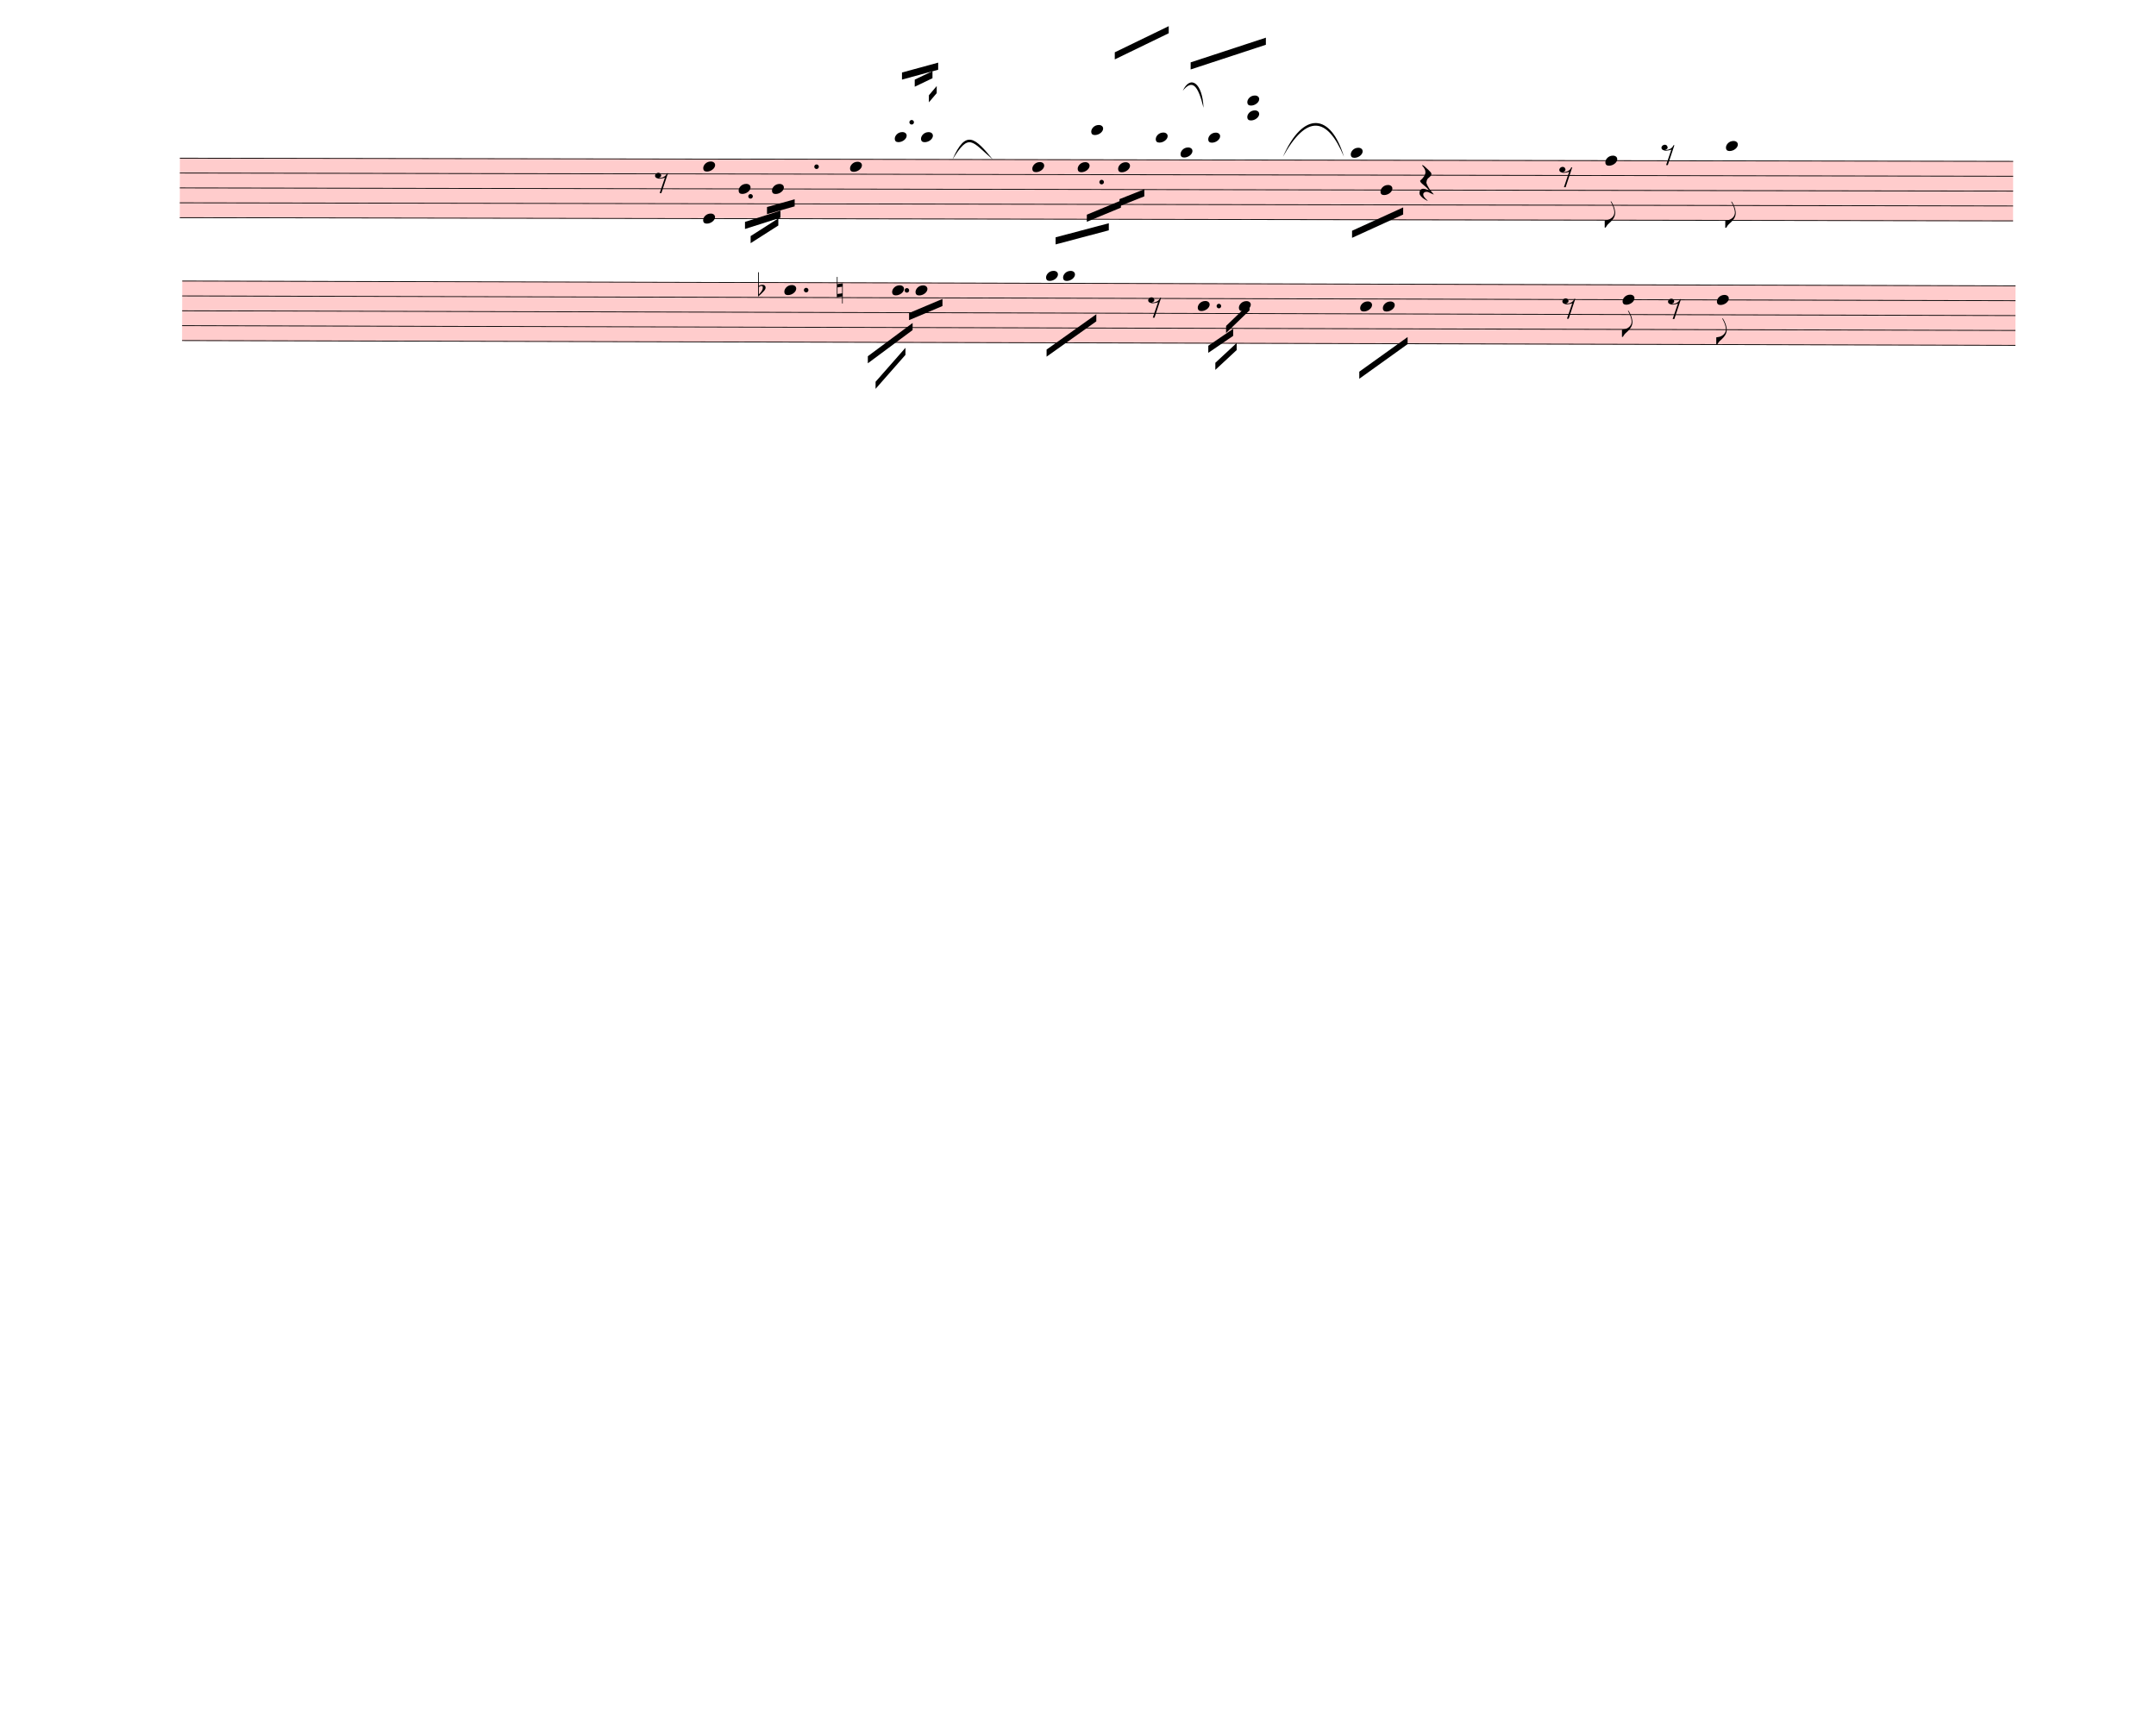
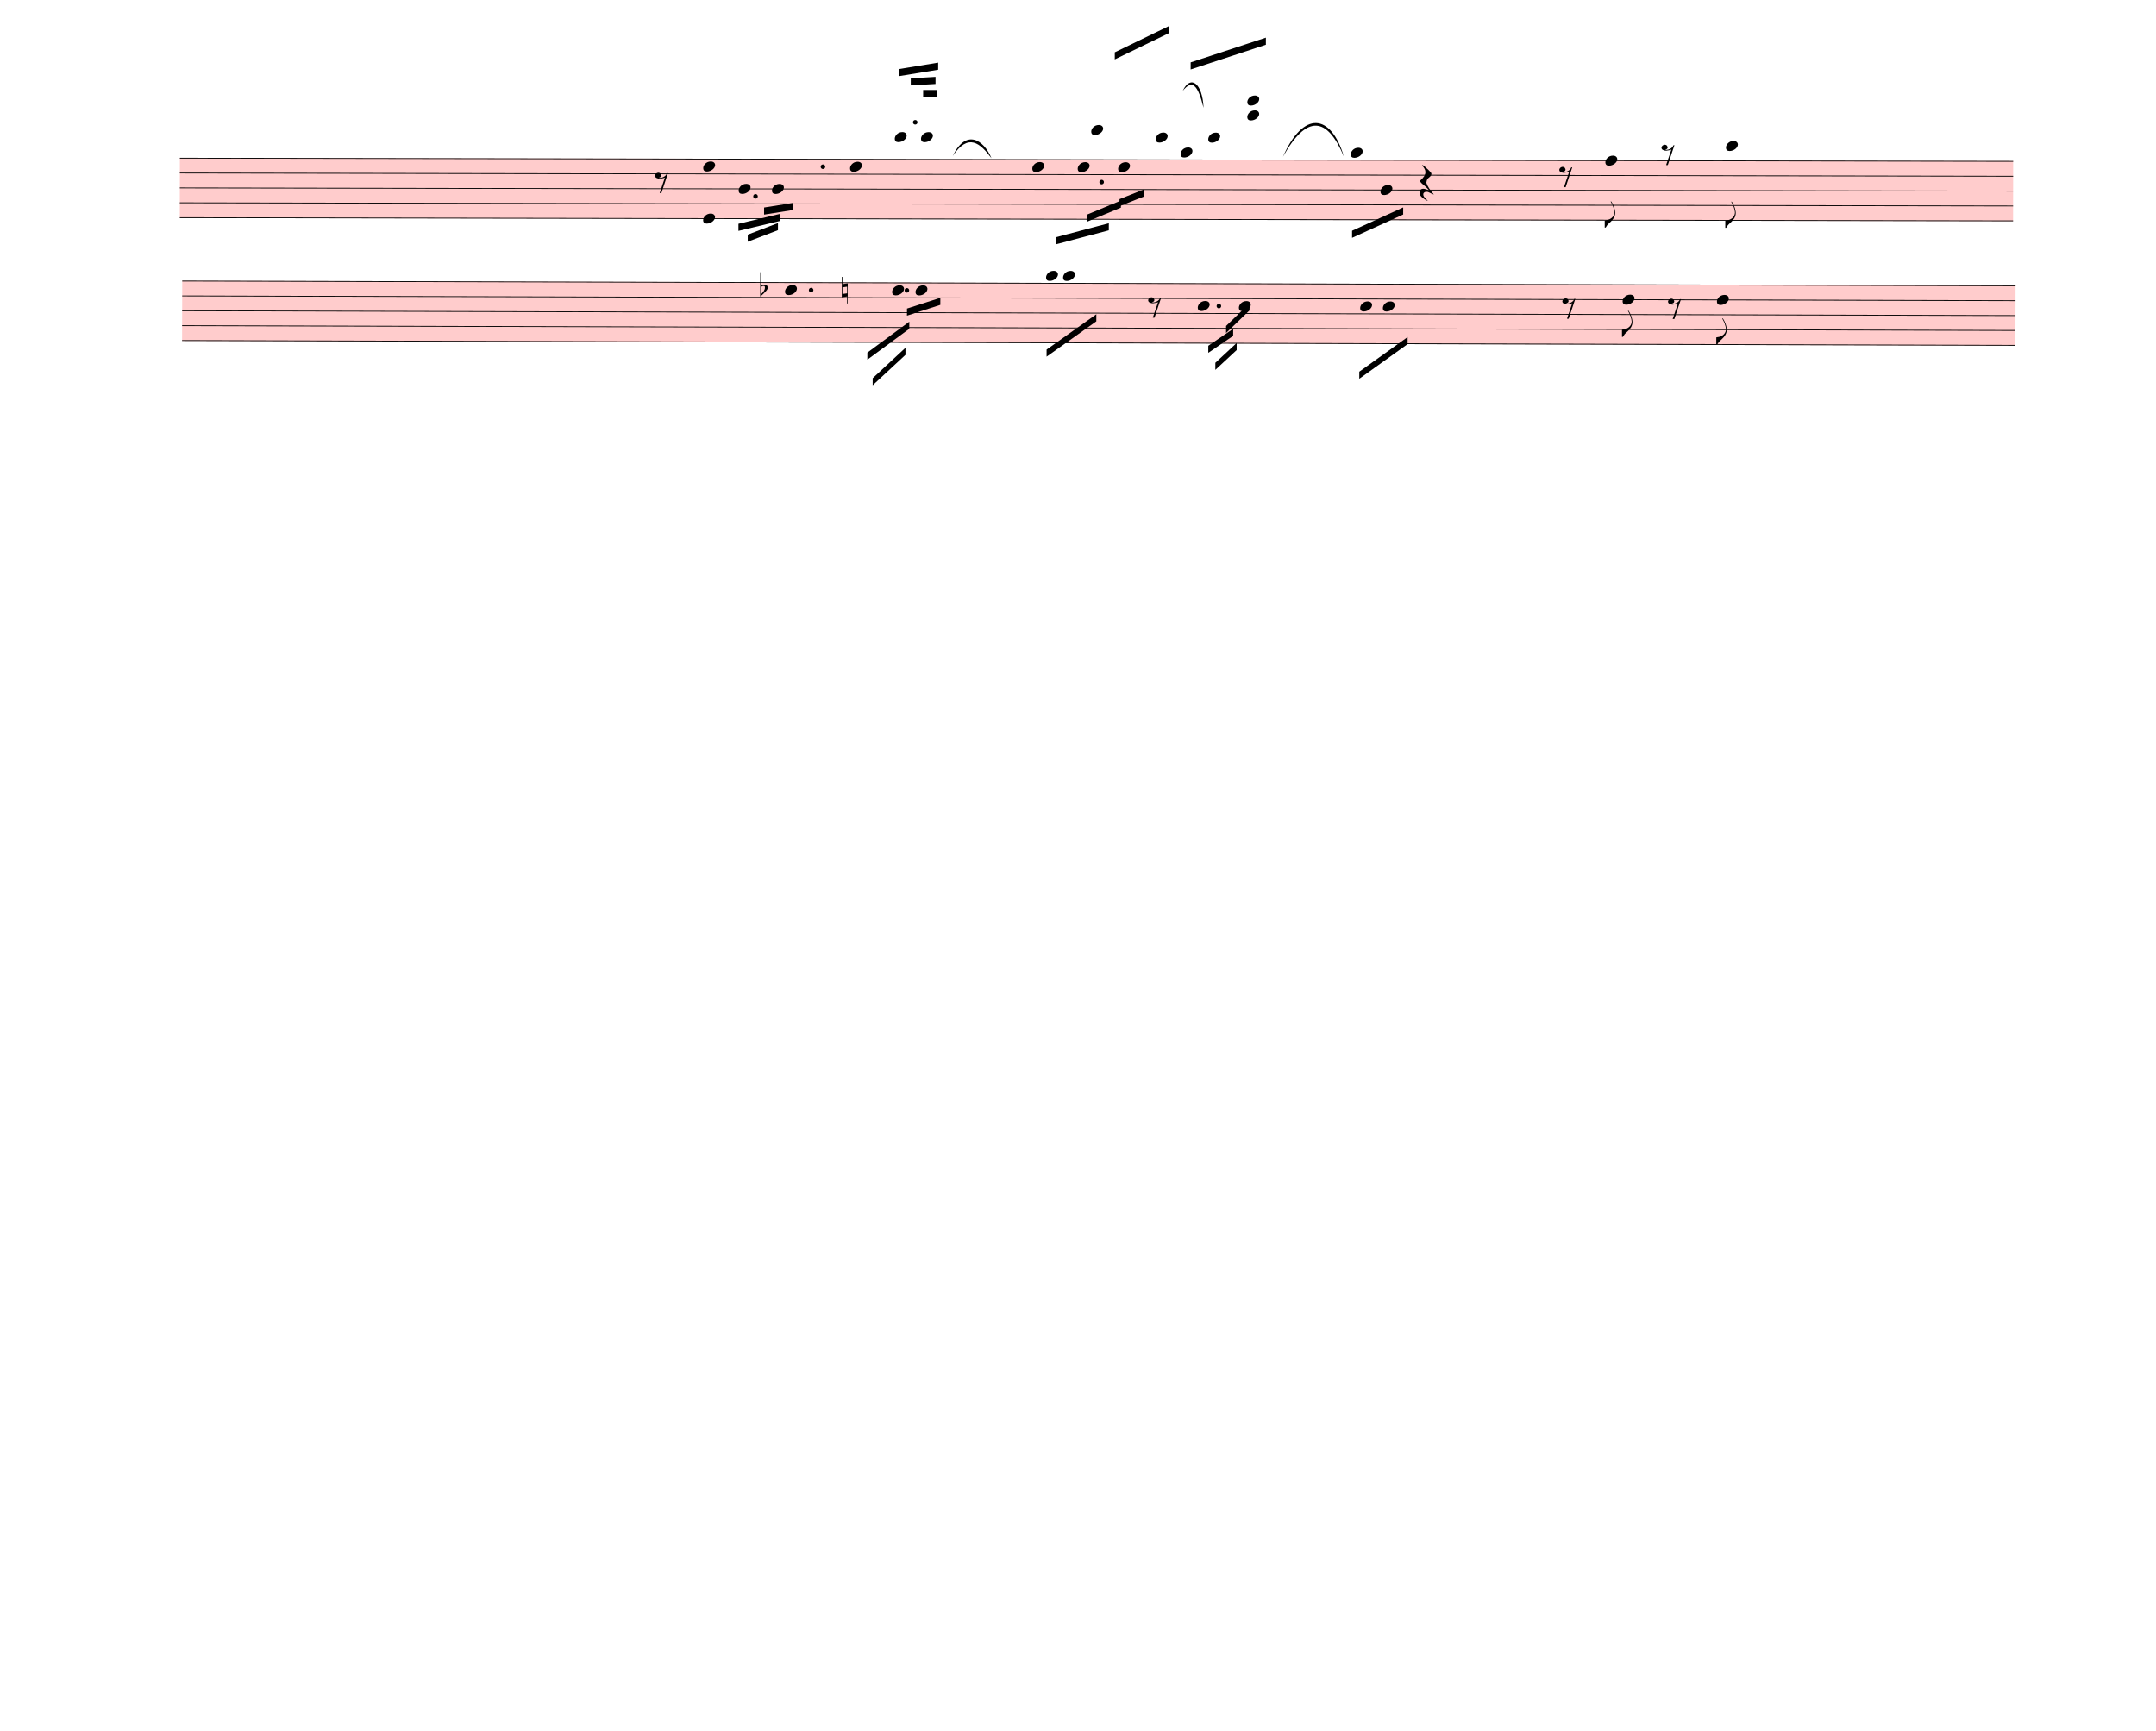
<svg xmlns="http://www.w3.org/2000/svg" width="760px" height="610px" viewBox="0 0 27360 21960" version="1.1" overflow="visible">
  <defs>
    <style type="text/css">
    /* .staff * {
      fill: #000;
      stroke: #000;
    }

    .deletionBack {
      fill: #00000033;
    } */
  </style>
    <symbol id="sym_notehead_quarter" viewBox="0 0 1000 1000" overflow="inherit">
      <path transform="scale(1,-1)" d="M0 -39c0 68 73 172 200 172c66 0 114 -37 114 -95c0 -84 -106 -171 -218 -171c-64 0 -96 30 -96 94z" />
    </symbol>
    <symbol id="sym_flag_eighth_down" viewBox="0 0 1000 1000" overflow="inherit">
      <path transform="scale(1,-1)" d="M179 646c-4 8 -17 30 -18 33l-4 10c0 3 2 5 5 5s7 -2 13 -7c23 -33 46 -81 66 -132c22 -57 35 -125 35 -163c0 -104 -60 -183 -122 -241c-63 -59 -57 -53 -61 -56c-38 -34 -63 -95 -71 -95h-22v190c40 7 69 11 87 16c88 27 168 95 168 200c0 30 -12 89 -30 138 c-17 47 -31 73 -46 102z" />
    </symbol>
    <symbol id="sym_rest_rest8th" viewBox="0 0 1000 1000" overflow="inherit">
      <path transform="scale(1,-1)" d="M0 123c7 34 33 56 69 60c29 -3 43 -9 53 -29c4 -8 7 -15 10 -22c0 -21 -1 -25 -11 -35c-5 -8 -18 -14 -40 -20l12 -3l15 -1c44 0 97 26 122 56c10 11 18 26 24 42c7 1 15 2 22 3l-140 -424h-36l111 330c-10 -6 -27 -12 -53 -16l-52 -8h-10l-20 1c-1 0 -8 3 -21 6 c-37 9 -55 28 -55 60z" />
    </symbol>
    <symbol id="sym_rest_restQuarter" viewBox="0 0 1000 1000" overflow="inherit">
      <path transform="scale(1,-1)" d="M107 292c-13 24 -30 49 -52 71c-1 1 0 2 0 3l-2 2c3 3 4 4 6 4c12 0 26 -7 40 -20s44 -40 89 -81c26 -24 28 -29 46 -47c4 -4 8 -9 10 -14c6 -8 8 -16 8 -27c0 -19 -12 -40 -36 -61c-28 -23 -49 -38 -61 -73c-4 -11 -7 -27 -10 -50c13 -43 34 -83 59 -121 c31 -47 59 -79 101 -129c-8 0 -26 7 -54 20l-62 29l-21 6l-23 1c-25 0 -45 -10 -60 -30l-4 -14l-1 -12c0 -33 20 -56 39 -78c8 -9 17 -18 26 -26c17 -15 27 -24 28 -30l-3 -3c-11 5 -19 10 -25 15c-9 3 -37 21 -45 26c-24 14 -45 32 -63 51c-19 21 -37 44 -37 71 c0 63 27 95 80 95c41 0 86 -18 136 -52c-19 26 -37 48 -55 66c-23 23 -48 44 -73 65c-28 23 -47 40 -58 53s-17 26 -18 39c75 64 113 125 113 183c0 27 -7 48 -18 68z" />
    </symbol>
    <symbol id="sym_accid_f" viewBox="0 0 1000 1000" overflow="inherit">
      <path transform="scale(1,-1)" d="M20 110c32 16 54 27 93 27c26 0 35 -3 54 -13c13 -7 24 -20 27 -38l4 -25c0 -28 -16 -57 -45 -89c-23 -25 -39 -44 -65 -68l-88 -79v644h20v-359zM90 106c-32 0 -48 -10 -70 -29v-194c31 31 54 59 71 84c21 32 32 59 32 84c0 9 1 16 1 20c0 14 -3 21 -11 30l-8 3z" />
    </symbol>
    <symbol id="sym_accid_n" viewBox="0 0 1000 1000" overflow="inherit">
      <path transform="scale(1,-1)" d="M0 -188v539h18v-191l139 22v-533h-17v186zM18 -100l122 17v176l-122 -19v-174z" />
    </symbol>
  </defs>
  <g class="rastrums">
    <g class="rastrum" data-id="rae96b45b-ee39-43df-be7d-33cd06427c89" style="transform: rotate(0.1deg); transform-origin: 2286px 1998px;">
      <g class="rastrum bounding-box" data-id="bbox-rae96b45b-ee39-43df-be7d-33cd06427c89">
        <rect x="2286" y="1998" width="23265" height="765" fill="#ff000033" />
      </g>
      <path d="M2286 2003 L25551 2003" stroke-width="10" stroke="black" />
      <path d="M2286 2191.75 L25551 2191.75" stroke-width="10" stroke="black" />
      <path d="M2286 2380.5 L25551 2380.5" stroke-width="10" stroke="black" />
      <path d="M2286 2569.25 L25551 2569.25" stroke-width="10" stroke="black" />
      <path d="M2286 2758 L25551 2758" stroke-width="10" stroke="black" />
    </g>
    <g class="rastrum" data-id="ra50db3ba-2742-4327-b84c-eb6ca8fe59ca" style="transform: rotate(0.15deg); transform-origin: 2322px 3555px;">
      <g class="rastrum bounding-box" data-id="bbox-ra50db3ba-2742-4327-b84c-eb6ca8fe59ca">
        <rect x="2322" y="3555" width="23265" height="765" fill="#ff000033" />
      </g>
      <path d="M2322 3560 L25587 3560" stroke-width="10" stroke="black" />
      <path d="M2322 3748.75 L25587 3748.75" stroke-width="10" stroke="black" />
      <path d="M2322 3937.5 L25587 3937.5" stroke-width="10" stroke="black" />
      <path d="M2322 4126.25 L25587 4126.25" stroke-width="10" stroke="black" />
      <path d="M2322 4315 L25587 4315" stroke-width="10" stroke="black" />
    </g>
  </g>
  <g class="draft" data-label="1" data-id="d0c3712dc-427e-413e-9a2d-ebca98278166">
    <g class="system" data-id="sf56140c1-ef83-44f3-a2a3-fa10ea7c7fc0">
      <g class="staff" data-n="1" data-rastrum="rae96b45b-ee39-43df-be7d-33cd06427c89" style="transform: rotate(0.1deg); transform-origin: 2286px 1998px;">
        <g class="note" data-id="d7f2c772f-81c3-4f92-b29f-064410df6990" data-stem.dir="down">
          <g class="notehead">
            <use href="#sym_notehead_quarter" height="480px" width="480px" x="9378" y="2380.5" />
          </g>
          <g class="stem">
            <path d="M9378 2380.5 L9378 2663.625" stroke-width="14" />
          </g>
        </g>
        <g class="note" data-id="de1c47236-3675-4f74-8347-65b60c6d48fb" data-stem.dir="down">
          <g class="notehead">
            <use href="#sym_notehead_quarter" height="480px" width="480px" x="9801" y="2380.5" />
          </g>
          <g class="stem">
            <path d="M9801 2380.5 L9801 2569.25" stroke-width="14" />
          </g>
        </g>
        <g class="note" data-id="de89e9d45-1dd1-45e9-a22f-9b09ab7e3501" data-stem.dir="down">
          <g class="notehead">
            <use href="#sym_notehead_quarter" height="480px" width="480px" x="10791" y="2097.375" />
          </g>
          <g class="stem">
-             <path d="M10791 2097.375 L10791 2758" stroke-width="14" />
+             <path d="M10791 2097.375 L10791 2663.625" stroke-width="14" />
          </g>
        </g>
        <g class="note" data-id="dbab14fd7-304f-4127-8924-d730f1f67eeb" data-stem.dir="up">
          <g class="notehead">
            <use href="#sym_notehead_quarter" height="480px" width="480px" x="11358" y="1719.875" />
          </g>
          <g class="ledgerLines above">
            <path d="M11319 1814.25 L11547 1814.25" stroke-width="18" />
          </g>
          <g class="stem">
            <path d="M11508 1059.25 L11508 1719.875" stroke-width="14" />
          </g>
        </g>
        <g class="note" data-id="db8518b28-f5ad-49df-9d76-8e3db50f93bb" data-stem.dir="up">
          <g class="notehead">
            <use href="#sym_notehead_quarter" height="480px" width="480px" x="11691" y="1719.875" />
          </g>
          <g class="ledgerLines above">
            <path d="M11652 1814.25 L11880 1814.25" stroke-width="18" />
          </g>
          <g class="stem">
            <path d="M11841 1059.25 L11841 1719.875" stroke-width="14" />
          </g>
        </g>
        <g class="note" data-id="d86ac6efa-c5f5-4d6b-9ac4-0c2865c02e8b" data-stem.dir="down">
          <g class="notehead">
            <use href="#sym_notehead_quarter" height="480px" width="480px" x="13104" y="2097.375" />
          </g>
          <g class="stem">
            <path d="M13104 2097.375 L13104 2663.625" stroke-width="14" />
          </g>
        </g>
        <g class="note" data-id="da4bc95be-d435-4d1e-8bb0-6498b19afa5e" data-stem.dir="down">
          <g class="notehead">
            <use href="#sym_notehead_quarter" height="480px" width="480px" x="13680" y="2097.375" />
          </g>
          <g class="stem">
            <path d="M13680 2097.375 L13680 2569.25" stroke-width="14" />
          </g>
        </g>
        <g class="note" data-id="d35938bc7-4806-48f9-86ac-aa2ef6fa9a4a" data-stem.dir="up">
          <g class="notehead">
            <use href="#sym_notehead_quarter" height="480px" width="480px" x="13851" y="1625.5" />
          </g>
          <g class="ledgerLines above">
            <path d="M13812 1814.25 L14040 1814.25" stroke-width="18" />
            <path d="M13812 1625.5 L14040 1625.5" stroke-width="18" />
          </g>
          <g class="stem">
            <path d="M14001 681.75 L14001 1625.5" stroke-width="14" />
          </g>
        </g>
        <g class="note" data-id="dc1553727-c509-4344-b821-e214ba1c2ed7" data-stem.dir="down">
          <g class="notehead">
            <use href="#sym_notehead_quarter" height="480px" width="480px" x="14193" y="2097.375" />
          </g>
          <g class="stem">
            <path d="M14193 2097.375 L14193 2852.375" stroke-width="14" />
          </g>
        </g>
        <g class="note" data-id="d0b570609-b4ee-42ed-9115-affcac47e529" data-stem.dir="up">
          <g class="notehead">
            <use href="#sym_notehead_quarter" height="480px" width="480px" x="14670" y="1719.875" />
          </g>
          <g class="ledgerLines above">
            <path d="M14631 1814.25 L14859 1814.25" stroke-width="18" />
          </g>
          <g class="stem">
            <path d="M14820 776.125 L14820 1719.875" stroke-width="14" />
          </g>
        </g>
        <g class="note" data-id="d685834d5-1127-4613-80da-274dbe066d02" data-stem.dir="down">
          <g class="notehead">
            <use href="#sym_notehead_quarter" height="480px" width="480px" x="14985" y="1908.625" />
          </g>
          <g class="ledgerLines above" />
          <g class="stem">
            <path d="M14985 1908.625 L14985 3607.375" stroke-width="14" />
          </g>
        </g>
        <g class="note" data-id="d581928ad-0659-4bc8-8a47-2b681a806988" data-stem.dir="up">
          <g class="notehead">
            <use href="#sym_notehead_quarter" height="480px" width="480px" x="15336" y="1719.875" />
          </g>
          <g class="ledgerLines above">
            <path d="M15297 1814.25 L15525 1814.25" stroke-width="18" />
          </g>
          <g class="stem">
            <path d="M15486 1059.25 L15486 1719.875" stroke-width="14" />
          </g>
        </g>
        <g class="note" data-id="d5a9b33a1-c3ba-4de4-bcb2-9a14a7e5139f" data-stem.dir="down">
          <g class="notehead">
            <use href="#sym_notehead_quarter" height="480px" width="480px" x="17145" y="1908.625" />
          </g>
          <g class="ledgerLines above" />
          <g class="stem">
            <path d="M17145 1908.625 L17145 3135.5" stroke-width="14" />
          </g>
        </g>
        <g class="note" data-id="dee776ab7-5c4a-47de-be64-31e8d36ebec0" data-stem.dir="down">
          <g class="notehead">
            <use href="#sym_notehead_quarter" height="480px" width="480px" x="17523" y="2380.5" />
          </g>
          <g class="stem">
            <path d="M17523 2380.5 L17523 2758" stroke-width="14" />
          </g>
        </g>
        <g class="note" data-id="d27d42b7b-6f01-4460-8a7c-a531a636f124" data-stem.dir="down">
          <g class="notehead">
            <use href="#sym_notehead_quarter" height="480px" width="480px" x="20376" y="2003" />
          </g>
          <g class="stem">
            <path d="M20376 2003 L20376 2852.375" stroke-width="14" />
            <g class="flag down">
              <use href="#sym_flag_eighth_down" height="480px" width="480px" x="20369" y="2852.375" />
            </g>
          </g>
        </g>
        <g class="note" data-id="d70ecbb03-32ae-4eda-a13b-c10913f2625c" data-stem.dir="down">
          <g class="notehead">
            <use href="#sym_notehead_quarter" height="480px" width="480px" x="21906" y="1814.25" />
          </g>
          <g class="ledgerLines above">
            <path d="M21867 1814.25 L22095 1814.25" stroke-width="18" />
          </g>
          <g class="stem">
            <path d="M21906 1814.25 L21906 2852.375" stroke-width="14" />
            <g class="flag down">
              <use href="#sym_flag_eighth_down" height="480px" width="480px" x="21899" y="2852.375" />
            </g>
          </g>
        </g>
        <g class="rest" data-id="d1f05ee23-c5c6-49dd-beac-49675df249cf">
          <use href="#sym_rest_rest8th" height="597px" width="597px" x="8316" y="2286.125" />
        </g>
        <g class="rest" data-id="d4b759297-cc02-4936-86b9-15c3b1f2f934">
          <use href="#sym_rest_restQuarter" height="597px" width="597px" x="18018" y="2286.125" />
        </g>
        <g class="rest" data-id="d87a60f6e-041a-4016-8b07-243b5ace2550">
          <use href="#sym_rest_rest8th" height="597px" width="597px" x="19791" y="2191.75" />
        </g>
        <g class="rest" data-id="dc6668f57-a129-4b7f-85e8-3f222fef4d8a">
          <use href="#sym_rest_rest8th" height="597px" width="597px" x="21087" y="1908.625" />
        </g>
        <g class="chord" data-id="d88b190ba-6617-436b-987d-a6977644da72" data-stem.dir="up">
          <g class="notehead">
            <use href="#sym_notehead_quarter" height="480px" width="480px" x="8928" y="2758" />
          </g>
          <g class="notehead">
            <use href="#sym_notehead_quarter" height="480px" width="480px" x="8928" y="2097.375" />
          </g>
          <g class="stem">
-             <path d="M9078 1153.625 L9078 2758" stroke-width="14" />
+             <path d="M9078 1248 L9078 2758" stroke-width="14" />
          </g>
        </g>
        <g class="chord" data-id="d2440ce3a-25ed-4857-8c40-6bad7cf2db65" data-stem.dir="up">
          <g class="notehead">
            <use href="#sym_notehead_quarter" height="480px" width="480px" x="15831" y="1436.75" />
          </g>
          <g class="notehead">
            <use href="#sym_notehead_quarter" height="480px" width="480px" x="15831" y="1248" />
          </g>
          <g class="ledgerLines above">
            <path d="M15792 1814.25 L16020 1814.25" stroke-width="18" />
            <path d="M15792 1625.5 L16020 1625.5" stroke-width="18" />
            <path d="M15792 1436.75 L16020 1436.75" stroke-width="18" />
            <path d="M15792 1248 L16020 1248" stroke-width="18" />
          </g>
          <g class="stem">
            <path d="M15981 587.375 L15981 1436.75" stroke-width="14" />
          </g>
        </g>
        <g class="dot augmentation" data-id="ddb24280f-3051-46fa-9847-a62c6edcf229" data-class="dot augmentation">
-           <ellipse cx="9529" cy="2474.875" rx="29" ry="29" fill-opacity="1" stroke-opacity="1" />
+           <ellipse cx="9592" cy="2474.875" rx="29" ry="29" fill-opacity="1" stroke-opacity="1" />
        </g>
        <g class="dot augmentation" data-id="d3647bada-0286-4ea8-8644-f6c3a1697294" data-class="dot augmentation">
-           <ellipse cx="10366" cy="2097.375" rx="29" ry="29" fill-opacity="1" stroke-opacity="1" />
+           <ellipse cx="10447" cy="2097.375" rx="29" ry="29" fill-opacity="1" stroke-opacity="1" />
        </g>
        <g class="dot augmentation" data-id="d8e2b26e8-7162-4e80-b339-93331ba0545f" data-class="dot augmentation">
-           <ellipse cx="11572" cy="1531.125" rx="29" ry="29" fill-opacity="1" stroke-opacity="1" />
+           <ellipse cx="11617" cy="1531.125" rx="29" ry="29" fill-opacity="1" stroke-opacity="1" />
        </g>
        <g class="dot augmentation" data-id="dc69263aa-4548-41ed-8f18-847c1acfc299" data-class="dot augmentation">
          <ellipse cx="13984" cy="2286.125" rx="29" ry="29" fill-opacity="1" stroke-opacity="1" />
        </g>
      </g>
      <g class="staff" data-n="2" data-rastrum="ra50db3ba-2742-4327-b84c-eb6ca8fe59ca" style="transform: rotate(0.15deg); transform-origin: 2322px 3555px;">
        <g class="note" data-id="d26499173-2f9c-44ee-9125-f30b3a4b3e50" data-stem.dir="down">
          <g class="notehead">
-             <use href="#sym_notehead_quarter" height="480px" width="480px" x="9963" y="3654.375" />
-           </g>
-           <g class="stem">
-             <path d="M9963 3654.375 L9963 4126.25" stroke-width="14" />
+             <use href="#sym_notehead_quarter" height="480px" width="480px" x="9972" y="3654.375" />
+           </g>
+           <g class="stem">
+             <path d="M9972 3654.375 L9972 4126.25" stroke-width="14" />
          </g>
        </g>
        <g class="note" data-id="d0f12f368-05e1-4e67-b829-8bbec7b0fb9e" data-stem.dir="down">
          <g class="notehead">
            <use href="#sym_notehead_quarter" height="480px" width="480px" x="11331" y="3654.375" />
          </g>
          <g class="stem">
            <path d="M11331 3654.375 L11331 3937.5" stroke-width="14" />
          </g>
        </g>
        <g class="note" data-id="dd7a5571a-c3f5-47c1-962e-a69d3b15e098" data-stem.dir="down">
          <g class="notehead">
            <use href="#sym_notehead_quarter" height="480px" width="480px" x="11628" y="3654.375" />
          </g>
          <g class="stem">
            <path d="M11628 3654.375 L11628 3937.5" stroke-width="14" />
          </g>
        </g>
        <g class="note" data-id="dd1d35a36-0658-440c-92e4-7ada25b90dfa" data-stem.dir="down">
          <g class="notehead">
            <use href="#sym_notehead_quarter" height="480px" width="480px" x="13284" y="3465.625" />
          </g>
          <g class="ledgerLines above" />
          <g class="stem">
            <path d="M13284 3465.625 L13284 4220.625" stroke-width="14" />
          </g>
        </g>
        <g class="note" data-id="d768cfca6-83b7-4d47-90b6-66e460ceb7e5" data-stem.dir="down">
          <g class="notehead">
            <use href="#sym_notehead_quarter" height="480px" width="480px" x="13500" y="3465.625" />
          </g>
          <g class="ledgerLines above" />
          <g class="stem">
            <path d="M13500 3465.625 L13500 4598.125" stroke-width="14" />
          </g>
        </g>
        <g class="note" data-id="dfb72397c-3c44-49e2-b347-ed22c78db6ec" data-stem.dir="down">
          <g class="notehead">
            <use href="#sym_notehead_quarter" height="480px" width="480px" x="15210" y="3843.125" />
          </g>
          <g class="stem">
            <path d="M15210 3843.125 L15210 4126.25" stroke-width="14" />
          </g>
        </g>
        <g class="note" data-id="d638fed4f-3401-454b-82b0-e3f0aae81b9f" data-stem.dir="down">
          <g class="notehead">
            <use href="#sym_notehead_quarter" height="480px" width="480px" x="15732" y="3843.125" />
          </g>
          <g class="stem">
            <path d="M15732 3843.125 L15732 4220.625" stroke-width="14" />
          </g>
        </g>
        <g class="note" data-id="d095388f1-d242-4c7f-937c-0d7d317a4589" data-stem.dir="down">
          <g class="notehead">
            <use href="#sym_notehead_quarter" height="480px" width="480px" x="17271" y="3843.125" />
          </g>
          <g class="stem">
            <path d="M17271 3843.125 L17271 4315" stroke-width="14" />
          </g>
        </g>
        <g class="note" data-id="d6b628451-c4d6-4c57-a261-b90c17f2b116" data-stem.dir="down">
          <g class="notehead">
            <use href="#sym_notehead_quarter" height="480px" width="480px" x="17559" y="3843.125" />
          </g>
          <g class="stem">
            <path d="M17559 3843.125 L17559 4409.375" stroke-width="14" />
          </g>
        </g>
        <g class="note" data-id="d5a4d811f-256c-4c99-b667-b8ea3ebed961" data-stem.dir="down">
          <g class="notehead">
            <use href="#sym_notehead_quarter" height="480px" width="480px" x="20601" y="3748.75" />
          </g>
          <g class="stem">
            <path d="M20601 3748.75 L20601 4220.625" stroke-width="14" />
            <g class="flag down">
              <use href="#sym_flag_eighth_down" height="480px" width="480px" x="20594" y="4220.625" />
            </g>
          </g>
        </g>
        <g class="note" data-id="d61ceebb1-047b-4691-8e17-9811981daaba" data-stem.dir="down">
          <g class="notehead">
            <use href="#sym_notehead_quarter" height="480px" width="480px" x="21798" y="3748.75" />
          </g>
          <g class="stem">
            <path d="M21798 3748.75 L21798 4315" stroke-width="14" />
            <g class="flag down">
              <use href="#sym_flag_eighth_down" height="480px" width="480px" x="21791" y="4315" />
            </g>
          </g>
        </g>
        <g class="rest" data-id="d7876dadd-b8a2-43e5-aff2-39afedf3468e">
          <use href="#sym_rest_rest8th" height="597px" width="597px" x="14580" y="3843.125" />
        </g>
        <g class="rest" data-id="d9b0efe34-dbbd-446a-a758-801ac22204e0">
          <use href="#sym_rest_rest8th" height="597px" width="597px" x="19836" y="3843.125" />
        </g>
        <g class="rest" data-id="df8c801b0-28ee-4868-b6c8-da21d8f4a1d1">
          <use href="#sym_rest_rest8th" height="597px" width="597px" x="21177" y="3843.125" />
        </g>
        <g class="accid" data-id="d3322d58a-94ac-46aa-825b-e69438a6dba4">
-           <use href="#sym_accid_f" height="480px" width="480px" x="9630" y="3654.375" />
+           <use href="#sym_accid_f" height="480px" width="480px" x="9657" y="3654.375" />
        </g>
        <g class="accid" data-id="db1c74f59-870a-4f82-be7a-586e6cd002ac">
-           <use href="#sym_accid_n" height="480px" width="480px" x="10629" y="3654.375" />
+           <use href="#sym_accid_n" height="480px" width="480px" x="10692" y="3654.375" />
        </g>
        <g class="dot augmentation" data-id="d814f4279-8296-4db2-9161-5e78459d9e19" data-class="dot augmentation">
-           <ellipse cx="10240" cy="3654.375" rx="29" ry="29" fill-opacity="1" stroke-opacity="1" />
+           <ellipse cx="10303" cy="3654.375" rx="29" ry="29" fill-opacity="1" stroke-opacity="1" />
        </g>
        <g class="dot augmentation" data-id="dbc9ab984-3be3-4b5a-9bbb-1b69b9f0639c" data-class="dot augmentation">
          <ellipse cx="11518" cy="3654.375" rx="29" ry="29" fill-opacity="1" stroke-opacity="1" />
        </g>
        <g class="dot augmentation" data-id="d51d36109-8120-44e3-8272-337a63fb67a1" data-class="dot augmentation">
          <ellipse cx="15478" cy="3843.125" rx="29" ry="29" fill-opacity="1" stroke-opacity="1" />
        </g>
      </g>
      <g class="barLine" data-id="d7fb7e33b-09a1-4509-b6ba-37f95477ec57">
-         <path d="M12000.6 2008.8 L12004.2 5130" stroke-width="27" />
+         <path d="M11952.9 1979.1 L11982.6 5155.2" stroke-width="27" />
      </g>
      <g class="barLine" data-id="d98a2b37b-f6e0-453d-b5f5-611c58a99fd4">
        <path d="M16642.8 1476 L16191 5346" stroke-width="27" />
      </g>
      <g class="barLine" data-id="d8f5862c0-2f20-4865-97b8-0330e141efe2">
        <path d="M19386 1899 L18909 5292" stroke-width="27" />
      </g>
      <g class="beam" data-id="b198ae0d6-89ea-47d8-8b9f-a95c5021c7ae" style="transform: rotate(0.1deg); transform-origin: 2286px 1998px;">
-         <polygon points="9459,2799 9909,2655 9909,2745 9459,2889" stroke-opacity="1" fill-opacity="1" />
+         <polygon points="9376.2,2823.3 9907.2,2695.5 9907.2,2785.5 9376.2,2913.3" stroke-opacity="1" fill-opacity="1" />
      </g>
      <g class="beam" data-id="b7c41645e-0aa3-454f-b567-425d1342e56a" style="transform: rotate(0.1deg); transform-origin: 2286px 1998px;">
-         <polygon points="9531,2979 9882,2754 9882,2844 9531,3069" stroke-opacity="1" fill-opacity="1" />
+         <polygon points="9494.1,2961 9877.5,2813.4 9877.5,2903.4 9494.1,3051" stroke-opacity="1" fill-opacity="1" />
      </g>
      <g class="beam" data-id="b50acd5d0-6403-4632-a8dc-ed319fb00c59" style="transform: rotate(0.1deg); transform-origin: 2286px 1998px;">
-         <polygon points="9738,2610 10089,2511 10089,2601 9738,2700" stroke-opacity="1" fill-opacity="1" />
+         <polygon points="9701.1,2616.3 10064.7,2557.8 10064.7,2647.8 9701.1,2706.3" stroke-opacity="1" fill-opacity="1" />
      </g>
      <g class="beam" data-id="b99f61c5c-bf8b-4a3f-ae17-780f9b8166dc" style="transform: rotate(0.1deg); transform-origin: 2286px 1998px;">
-         <polygon points="11610,990 11835,882 11835,972 11610,1080" stroke-opacity="1" fill-opacity="1" />
+         <polygon points="11559.6,973.8 11873.7,954.9 11873.7,1044.9 11559.6,1063.8" stroke-opacity="1" fill-opacity="1" />
      </g>
      <g class="beam" data-id="b42a5f2e4-adb9-4ab4-a83d-bd0b0bde334c" style="transform: rotate(0.1deg); transform-origin: 2286px 1998px;">
-         <polygon points="11790,1188 11889,1071 11889,1161 11790,1278" stroke-opacity="1" fill-opacity="1" />
+         <polygon points="11717.1,1121.4 11893.5,1121.4 11893.5,1211.4 11717.1,1211.4" stroke-opacity="1" fill-opacity="1" />
      </g>
      <g class="beam" data-id="b60a5b95a-09c1-449b-b9b8-51fded8b7e9b" style="transform: rotate(0.1deg); transform-origin: 2286px 1998px;">
-         <polygon points="11448,900 11907,774 11907,864 11448,990" stroke-opacity="1" fill-opacity="1" />
+         <polygon points="11412,855.9 11907,774 11907,864 11412,945.9" stroke-opacity="1" fill-opacity="1" />
      </g>
      <g class="beam" data-id="bf244d5f8-f9a5-4ebc-a569-721bc1d9b237" style="transform: rotate(0.15deg); transform-origin: 2322px 3555px;">
-         <polygon points="11124,4815 11502,4383 11502,4473 11124,4905" stroke-opacity="1" fill-opacity="1" />
+         <polygon points="11087.1,4770 11502,4383 11502,4473 11087.1,4860" stroke-opacity="1" fill-opacity="1" />
      </g>
      <g class="beam" data-id="bd63e5401-270f-4b9e-9c65-e2c2b7daf7ad" style="transform: rotate(0.15deg); transform-origin: 2322px 3555px;">
-         <polygon points="11025,4491 11592,4068 11592,4158 11025,4581" stroke-opacity="1" fill-opacity="1" />
+         <polygon points="11018.7,4445.1 11549.7,4051.8 11549.7,4141.8 11018.7,4535.1" stroke-opacity="1" fill-opacity="1" />
      </g>
      <g class="beam" data-id="b34c16723-d778-4205-aa88-adac5bd5f688" style="transform: rotate(0.15deg); transform-origin: 2322px 3555px;">
-         <polygon points="11547,3942 11970,3762 11970,3852 11547,4032" stroke-opacity="1" fill-opacity="1" />
+         <polygon points="11520,3885.3 11943,3747.6 11943,3837.6 11520,3975.3" stroke-opacity="1" fill-opacity="1" />
      </g>
      <g class="beam" data-id="bfb38b060-22f5-4f78-85bc-2692e11a477e" style="transform: rotate(0.1deg); transform-origin: 2286px 1998px;">
        <polygon points="13401,2988 14076,2808 14076,2898 13401,3078" stroke-opacity="1" fill-opacity="1" />
      </g>
      <g class="beam" data-id="bbc879821-f8f4-4df1-a553-699db69a2d5f" style="transform: rotate(0.1deg); transform-origin: 2286px 1998px;">
        <polygon points="13797,2700 14229,2520 14229,2610 13797,2790" stroke-opacity="1" fill-opacity="1" />
      </g>
      <g class="beam" data-id="b059e91b8-933f-40be-bc98-a281a669f5dc" style="transform: rotate(0.1deg); transform-origin: 2286px 1998px;">
        <polygon points="14211,2502 14526,2376 14526,2466 14211,2592" stroke-opacity="1" fill-opacity="1" />
      </g>
      <g class="beam" data-id="b911bc0a2-3169-483f-b620-4d9a676b2f37" style="transform: rotate(0.1deg); transform-origin: 2286px 1998px;">
        <polygon points="14148,639 14832,306 14832,396 14148,729" stroke-opacity="1" fill-opacity="1" />
      </g>
      <g class="beam" data-id="b7ea64c5b-3629-4b11-8fb1-f11f5ec299b0" style="transform: rotate(0.1deg); transform-origin: 2286px 1998px;">
        <polygon points="15111,765 16065,450 16065,540 15111,855" stroke-opacity="1" fill-opacity="1" />
      </g>
      <g class="beam" data-id="b2170c455-6885-4ec7-8c9a-d6686bc93bf8" style="transform: rotate(0.15deg); transform-origin: 2322px 3555px;">
        <polygon points="13293,4401 13923,3951 13923,4041 13293,4491" stroke-opacity="1" fill-opacity="1" />
      </g>
      <g class="beam" data-id="b9501c26d-8149-4383-b517-477b9746c0a6" style="transform: rotate(0.15deg); transform-origin: 2322px 3555px;">
        <polygon points="15435,4563 15705,4311 15705,4401 15435,4653" stroke-opacity="1" fill-opacity="1" />
      </g>
      <g class="beam" data-id="bf459020a-4573-45e5-bc25-b31d3a2a0e7c" style="transform: rotate(0.15deg); transform-origin: 2322px 3555px;">
        <polygon points="15345,4347 15660,4131 15660,4221 15345,4437" stroke-opacity="1" fill-opacity="1" />
      </g>
      <g class="beam" data-id="bb9d143a7-74f1-433d-8920-9341dcb8ae85" style="transform: rotate(0.15deg); transform-origin: 2322px 3555px;">
        <polygon points="15570,4095 15867,3807 15867,3897 15570,4185" stroke-opacity="1" fill-opacity="1" />
      </g>
      <g class="beam" data-id="bc5e33529-86c8-411b-bda6-ac73a408bc3b" style="transform: rotate(0.1deg); transform-origin: 2286px 1998px;">
        <polygon points="17163,2898 17811,2601 17811,2691 17163,2988" stroke-opacity="1" fill-opacity="1" />
      </g>
      <g class="beam" data-id="b7244a4ae-a87d-4e2f-ab78-bf7edcbd032f" style="transform: rotate(0.15deg); transform-origin: 2322px 3555px;">
        <polygon points="17262,4671 17874,4230 17874,4320 17262,4761" stroke-opacity="1" fill-opacity="1" />
      </g>
      <g class="curve" data-id="d7b0ba6f8-0cbf-4bc2-9672-a5f5175a0307" data-class="curve">
-         <path d="M12087.00,2025.00 C12258.00,1629.00 12377.70,1753.20 12600.00,2025.00 C12330.02,1794.38 12301.03,1675.02 12087.00,2025.00" stroke-width="9" stroke-linecap="round" stroke-linejoin="round" />
+         <path d="M12090.60,1979.10 C12258.00,1629.00 12483.90,1772.10 12582.00,2007.90 C12436.02,1813.04 12287.34,1684.75 12090.60,1979.10" stroke-width="9" stroke-linecap="round" stroke-linejoin="round" />
      </g>
      <g class="curve" data-id="ddd64c8eb-b7bf-4768-8cc1-d2f64d45550c" data-class="curve">
        <path d="M15009.30,1152.00 C15107.40,944.10 15260.40,1053.90 15273.00,1368.00 C15201.72,1076.82 15130.33,1002.78 15009.30,1152.00" stroke-width="9" stroke-linecap="round" stroke-linejoin="round" />
      </g>
      <g class="curve" data-id="d098ef8ee-5549-4a02-965f-c74b092ef9c9" data-class="curve">
        <path d="M16281.00,1989.00 C16539.30,1401.30 16889.40,1436.40 17055.00,1989.00 C16842.05,1477.95 16581.66,1447.93 16281.00,1989.00" stroke-width="9" stroke-linecap="round" stroke-linejoin="round" />
      </g>
    </g>
    <g class="deletions" />
  </g>
</svg>
